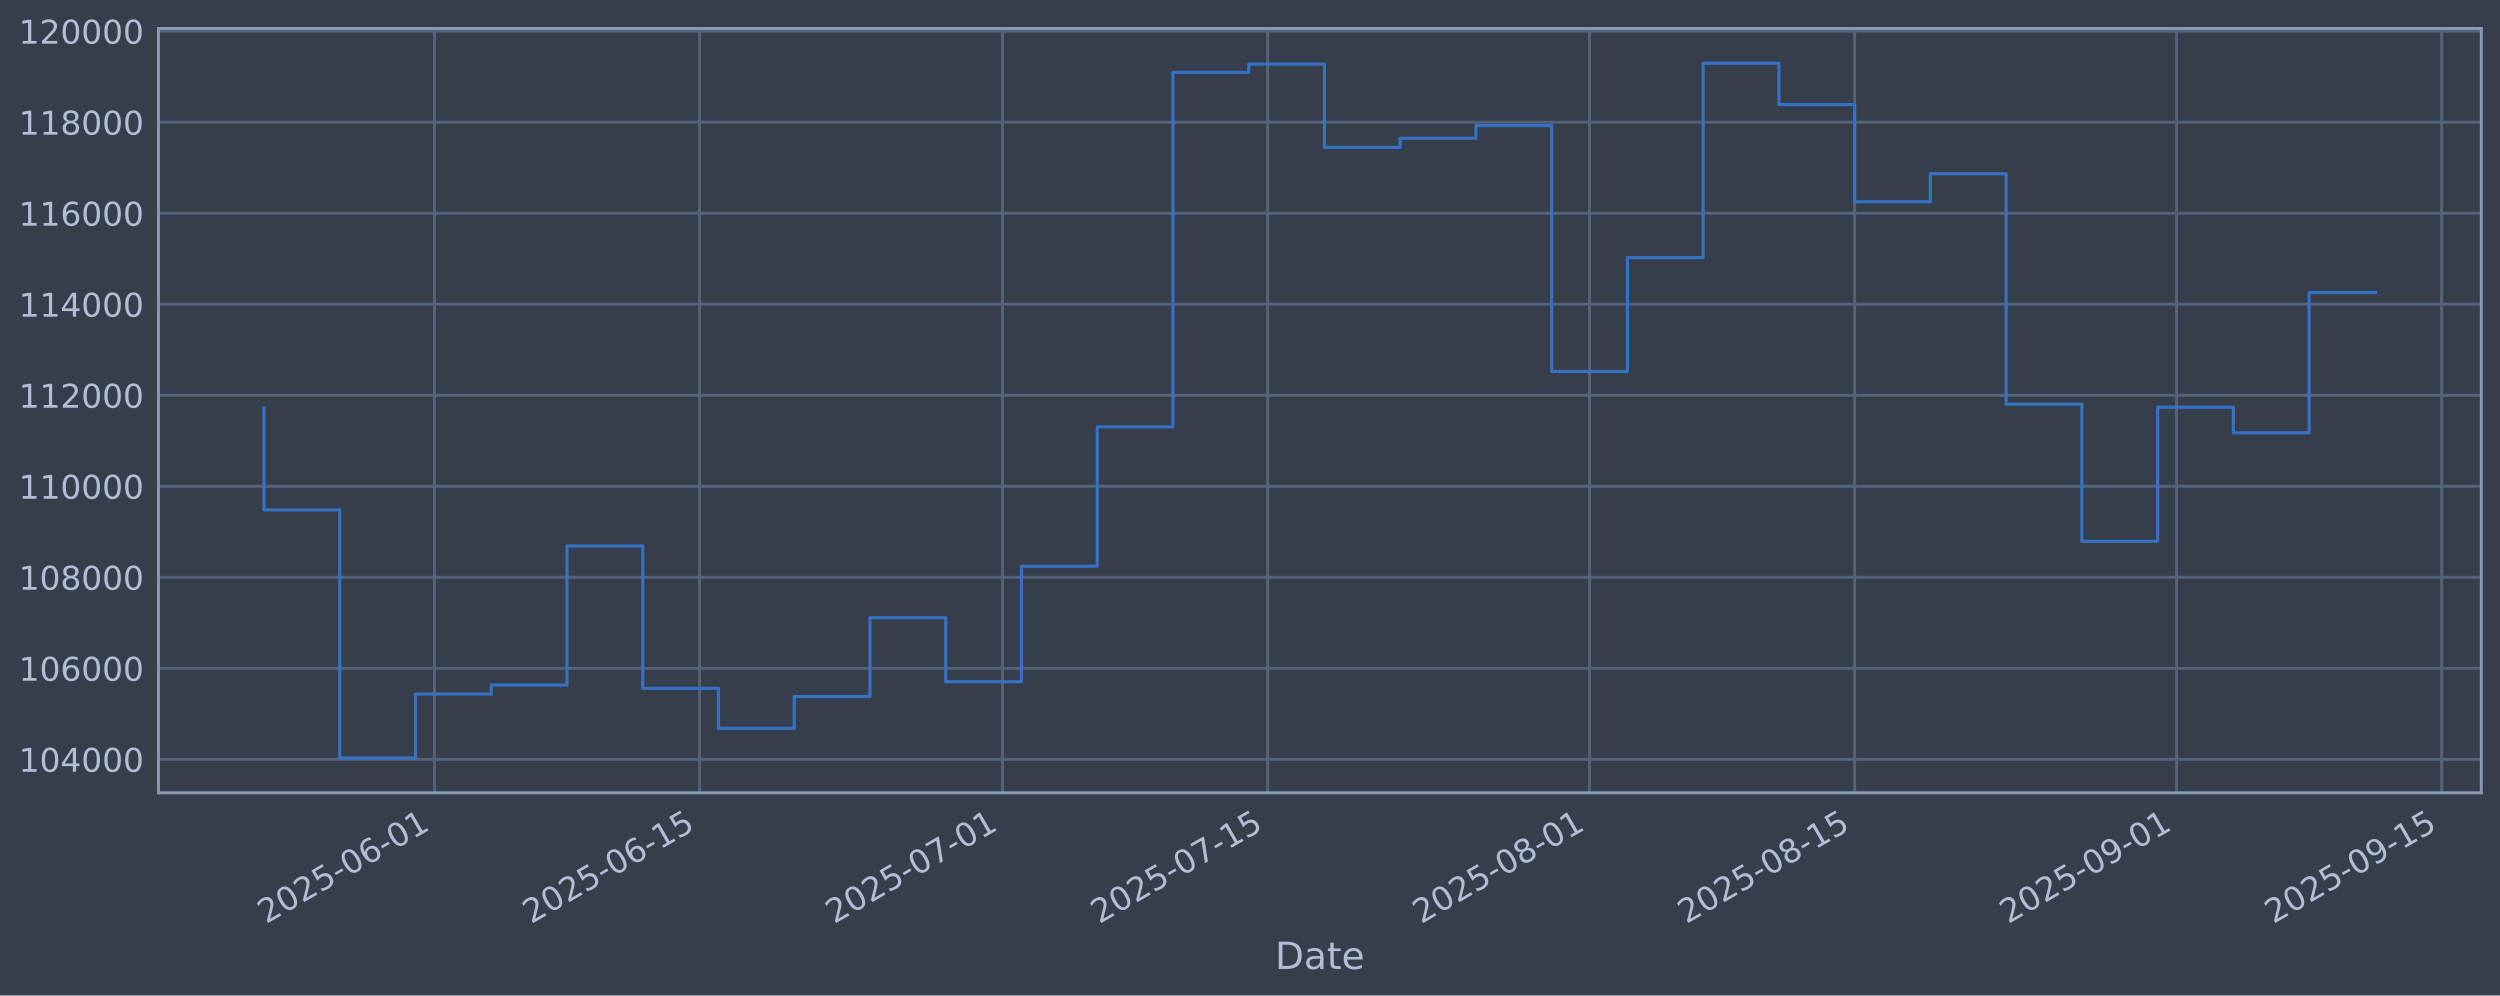
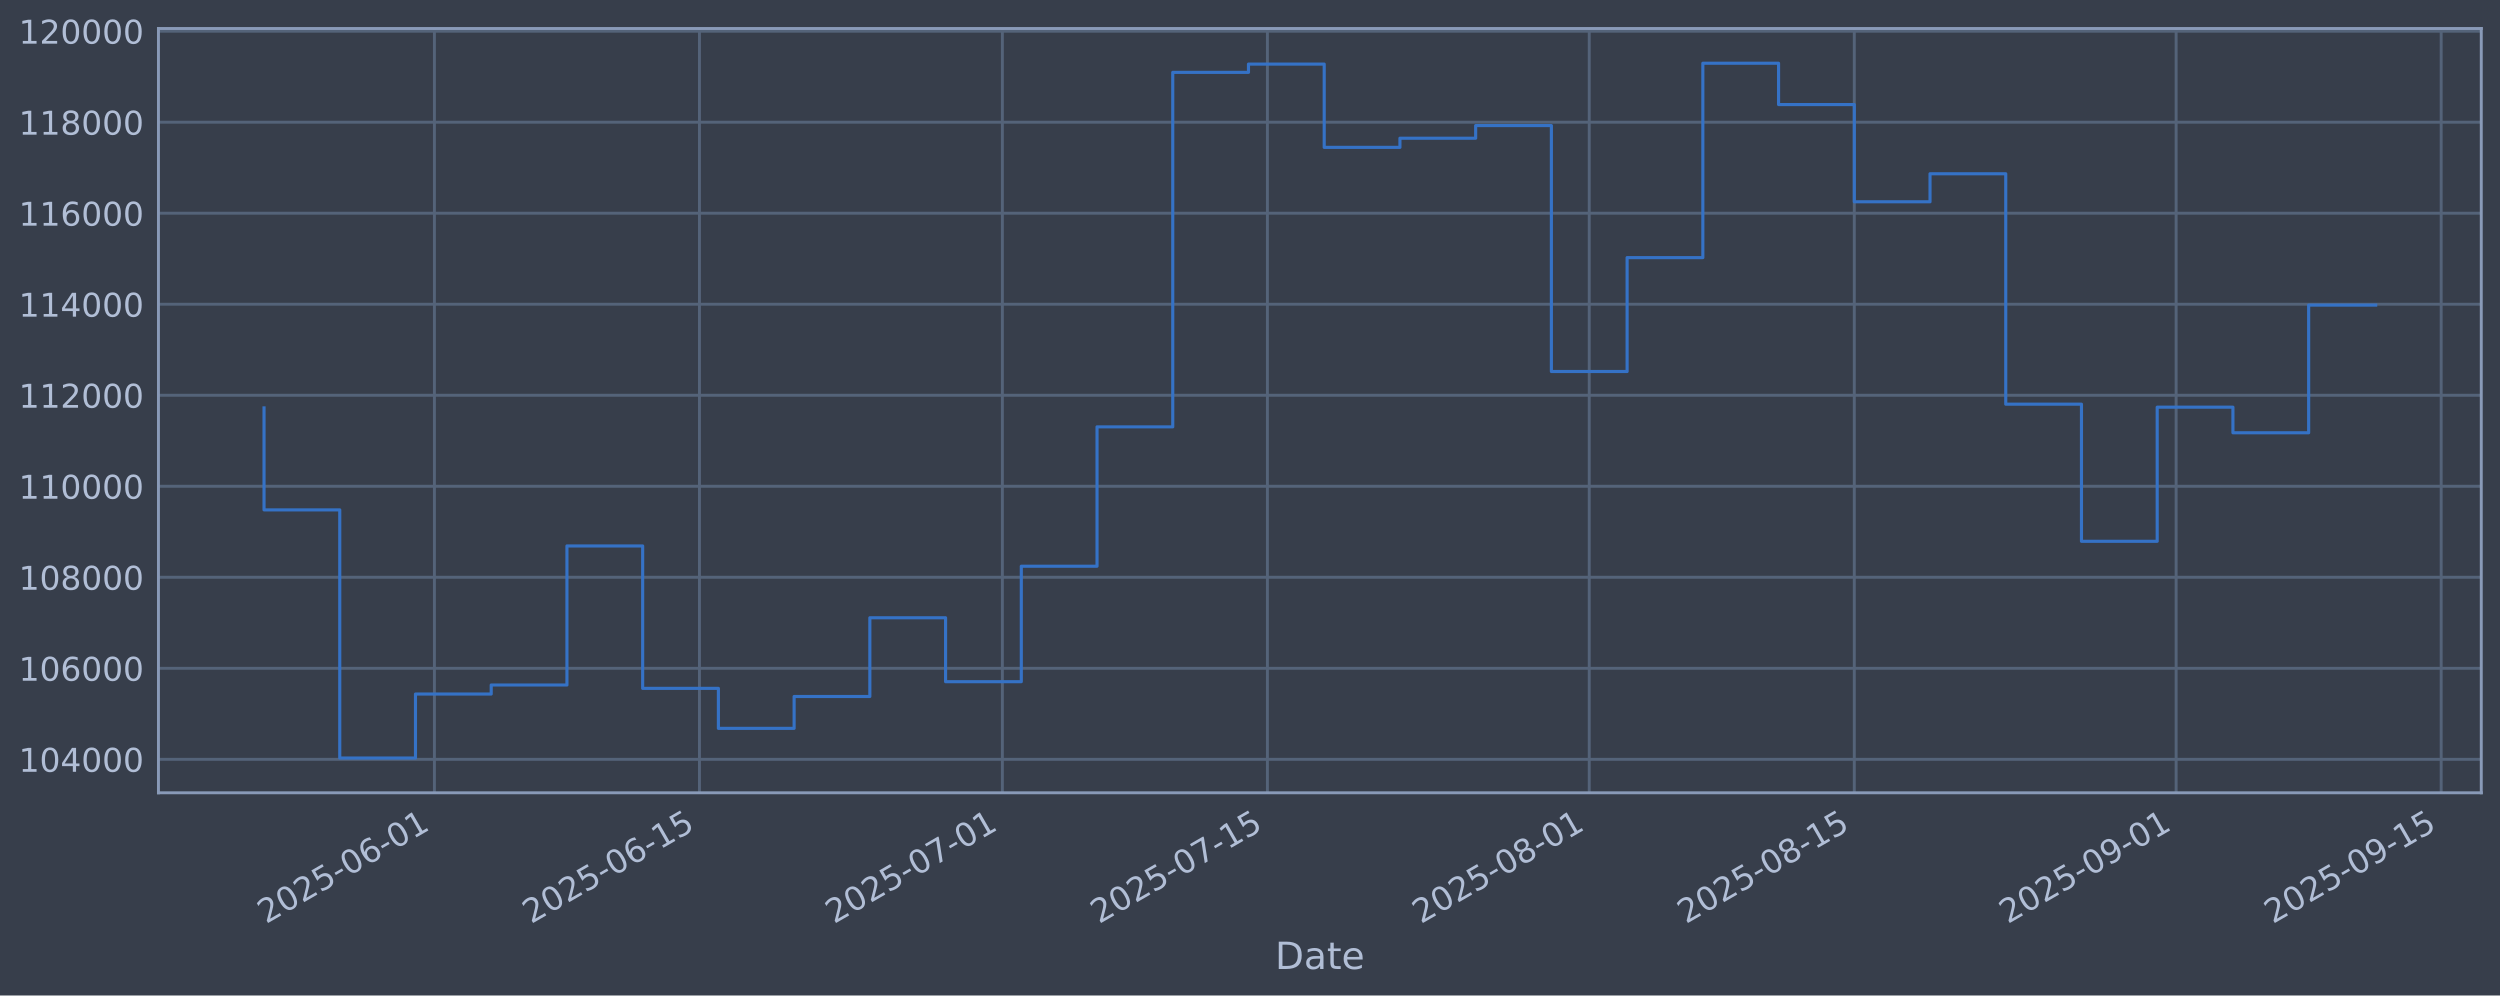
<svg xmlns="http://www.w3.org/2000/svg" xmlns:xlink="http://www.w3.org/1999/xlink" width="960.9pt" height="382.628pt" viewBox="0 0 960.9 382.628" version="1.1">
  <defs>
    <style type="text/css">*{stroke-linejoin: round; stroke-linecap: butt}</style>
  </defs>
  <g id="figure_1">
    <g id="patch_1">
      <path d="M 0 382.628  L 960.9 382.628  L 960.9 0  L 0 0  z " style="fill: #373e4b" />
    </g>
    <g id="axes_1">
      <g id="patch_2">
        <path d="M 60.901 304.718  L 953.701 304.718  L 953.701 10.958  L 60.901 10.958  z " style="fill: #373e4b" />
      </g>
      <g id="matplotlib.axis_1">
        <g id="xtick_1">
          <g id="line2d_1">
-             <path d="M 166.986 304.718  L 166.986 10.958  " clip-path="url(#p122d18c793)" style="fill: none; stroke: #546379; stroke-width: 1.12; stroke-linecap: square" />
+             <path d="M 166.972 304.718  L 166.972 10.958  " clip-path="url(#p372c2775ee)" style="fill: none; stroke: #546379; stroke-width: 1.12; stroke-linecap: square" />
          </g>
          <g id="line2d_2" />
          <g id="text_1">
-             <g style="fill: #b1bed6" transform="translate(102.2604 355.2226) rotate(-30) scale(0.126 -0.126)">
+             <g style="fill: #b1bed6" transform="translate(102.246 355.2226) rotate(-30) scale(0.126 -0.126)">
              <defs>
                <path id="DejaVuSans-32" d="M 1228 531  L 3431 531  L 3431 0  L 469 0  L 469 531  Q 828 903 1448 1529  Q 2069 2156 2228 2338  Q 2531 2678 2651 2914  Q 2772 3150 2772 3378  Q 2772 3750 2511 3984  Q 2250 4219 1831 4219  Q 1534 4219 1204 4116  Q 875 4013 500 3803  L 500 4441  Q 881 4594 1212 4672  Q 1544 4750 1819 4750  Q 2544 4750 2975 4387  Q 3406 4025 3406 3419  Q 3406 3131 3298 2873  Q 3191 2616 2906 2266  Q 2828 2175 2409 1742  Q 1991 1309 1228 531  z " transform="scale(0.015625)" />
                <path id="DejaVuSans-30" d="M 2034 4250  Q 1547 4250 1301 3770  Q 1056 3291 1056 2328  Q 1056 1369 1301 889  Q 1547 409 2034 409  Q 2525 409 2770 889  Q 3016 1369 3016 2328  Q 3016 3291 2770 3770  Q 2525 4250 2034 4250  z M 2034 4750  Q 2819 4750 3233 4129  Q 3647 3509 3647 2328  Q 3647 1150 3233 529  Q 2819 -91 2034 -91  Q 1250 -91 836 529  Q 422 1150 422 2328  Q 422 3509 836 4129  Q 1250 4750 2034 4750  z " transform="scale(0.015625)" />
                <path id="DejaVuSans-35" d="M 691 4666  L 3169 4666  L 3169 4134  L 1269 4134  L 1269 2991  Q 1406 3038 1543 3061  Q 1681 3084 1819 3084  Q 2600 3084 3056 2656  Q 3513 2228 3513 1497  Q 3513 744 3044 326  Q 2575 -91 1722 -91  Q 1428 -91 1123 -41  Q 819 9 494 109  L 494 744  Q 775 591 1075 516  Q 1375 441 1709 441  Q 2250 441 2565 725  Q 2881 1009 2881 1497  Q 2881 1984 2565 2268  Q 2250 2553 1709 2553  Q 1456 2553 1204 2497  Q 953 2441 691 2322  L 691 4666  z " transform="scale(0.015625)" />
                <path id="DejaVuSans-2d" d="M 313 2009  L 1997 2009  L 1997 1497  L 313 1497  L 313 2009  z " transform="scale(0.015625)" />
                <path id="DejaVuSans-36" d="M 2113 2584  Q 1688 2584 1439 2293  Q 1191 2003 1191 1497  Q 1191 994 1439 701  Q 1688 409 2113 409  Q 2538 409 2786 701  Q 3034 994 3034 1497  Q 3034 2003 2786 2293  Q 2538 2584 2113 2584  z M 3366 4563  L 3366 3988  Q 3128 4100 2886 4159  Q 2644 4219 2406 4219  Q 1781 4219 1451 3797  Q 1122 3375 1075 2522  Q 1259 2794 1537 2939  Q 1816 3084 2150 3084  Q 2853 3084 3261 2657  Q 3669 2231 3669 1497  Q 3669 778 3244 343  Q 2819 -91 2113 -91  Q 1303 -91 875 529  Q 447 1150 447 2328  Q 447 3434 972 4092  Q 1497 4750 2381 4750  Q 2619 4750 2861 4703  Q 3103 4656 3366 4563  z " transform="scale(0.015625)" />
                <path id="DejaVuSans-31" d="M 794 531  L 1825 531  L 1825 4091  L 703 3866  L 703 4441  L 1819 4666  L 2450 4666  L 2450 531  L 3481 531  L 3481 0  L 794 0  L 794 531  z " transform="scale(0.015625)" />
              </defs>
              <use xlink:href="#DejaVuSans-32" />
              <use xlink:href="#DejaVuSans-30" transform="translate(63.62305 0)" />
              <use xlink:href="#DejaVuSans-32" transform="translate(127.2461 0)" />
              <use xlink:href="#DejaVuSans-35" transform="translate(190.8691 0)" />
              <use xlink:href="#DejaVuSans-2d" transform="translate(254.4922 0)" />
              <use xlink:href="#DejaVuSans-30" transform="translate(290.5762 0)" />
              <use xlink:href="#DejaVuSans-36" transform="translate(354.1992 0)" />
              <use xlink:href="#DejaVuSans-2d" transform="translate(417.8223 0)" />
              <use xlink:href="#DejaVuSans-30" transform="translate(453.9062 0)" />
              <use xlink:href="#DejaVuSans-31" transform="translate(517.5293 0)" />
            </g>
          </g>
        </g>
        <g id="xtick_2">
          <g id="line2d_3">
-             <path d="M 268.88 304.718  L 268.88 10.958  " clip-path="url(#p122d18c793)" style="fill: none; stroke: #546379; stroke-width: 1.12; stroke-linecap: square" />
+             <path d="M 268.844 304.718  L 268.844 10.958  " clip-path="url(#p372c2775ee)" style="fill: none; stroke: #546379; stroke-width: 1.12; stroke-linecap: square" />
          </g>
          <g id="line2d_4" />
          <g id="text_2">
-             <g style="fill: #b1bed6" transform="translate(204.1548 355.2226) rotate(-30) scale(0.126 -0.126)">
+             <g style="fill: #b1bed6" transform="translate(204.1182 355.2226) rotate(-30) scale(0.126 -0.126)">
              <use xlink:href="#DejaVuSans-32" />
              <use xlink:href="#DejaVuSans-30" transform="translate(63.62305 0)" />
              <use xlink:href="#DejaVuSans-32" transform="translate(127.2461 0)" />
              <use xlink:href="#DejaVuSans-35" transform="translate(190.8691 0)" />
              <use xlink:href="#DejaVuSans-2d" transform="translate(254.4922 0)" />
              <use xlink:href="#DejaVuSans-30" transform="translate(290.5762 0)" />
              <use xlink:href="#DejaVuSans-36" transform="translate(354.1992 0)" />
              <use xlink:href="#DejaVuSans-2d" transform="translate(417.8223 0)" />
              <use xlink:href="#DejaVuSans-31" transform="translate(453.9062 0)" />
              <use xlink:href="#DejaVuSans-35" transform="translate(517.5293 0)" />
            </g>
          </g>
        </g>
        <g id="xtick_3">
          <g id="line2d_5">
-             <path d="M 385.331 304.718  L 385.331 10.958  " clip-path="url(#p122d18c793)" style="fill: none; stroke: #546379; stroke-width: 1.12; stroke-linecap: square" />
+             <path d="M 385.269 304.718  L 385.269 10.958  " clip-path="url(#p372c2775ee)" style="fill: none; stroke: #546379; stroke-width: 1.12; stroke-linecap: square" />
          </g>
          <g id="line2d_6" />
          <g id="text_3">
-             <g style="fill: #b1bed6" transform="translate(320.6056 355.2226) rotate(-30) scale(0.126 -0.126)">
+             <g style="fill: #b1bed6" transform="translate(320.5435 355.2226) rotate(-30) scale(0.126 -0.126)">
              <defs>
                <path id="DejaVuSans-37" d="M 525 4666  L 3525 4666  L 3525 4397  L 1831 0  L 1172 0  L 2766 4134  L 525 4134  L 525 4666  z " transform="scale(0.015625)" />
              </defs>
              <use xlink:href="#DejaVuSans-32" />
              <use xlink:href="#DejaVuSans-30" transform="translate(63.62305 0)" />
              <use xlink:href="#DejaVuSans-32" transform="translate(127.2461 0)" />
              <use xlink:href="#DejaVuSans-35" transform="translate(190.8691 0)" />
              <use xlink:href="#DejaVuSans-2d" transform="translate(254.4922 0)" />
              <use xlink:href="#DejaVuSans-30" transform="translate(290.5762 0)" />
              <use xlink:href="#DejaVuSans-37" transform="translate(354.1992 0)" />
              <use xlink:href="#DejaVuSans-2d" transform="translate(417.8223 0)" />
              <use xlink:href="#DejaVuSans-30" transform="translate(453.9062 0)" />
              <use xlink:href="#DejaVuSans-31" transform="translate(517.5293 0)" />
            </g>
          </g>
        </g>
        <g id="xtick_4">
          <g id="line2d_7">
-             <path d="M 487.226 304.718  L 487.226 10.958  " clip-path="url(#p122d18c793)" style="fill: none; stroke: #546379; stroke-width: 1.12; stroke-linecap: square" />
+             <path d="M 487.141 304.718  L 487.141 10.958  " clip-path="url(#p372c2775ee)" style="fill: none; stroke: #546379; stroke-width: 1.12; stroke-linecap: square" />
          </g>
          <g id="line2d_8" />
          <g id="text_4">
-             <g style="fill: #b1bed6" transform="translate(422.5 355.2226) rotate(-30) scale(0.126 -0.126)">
+             <g style="fill: #b1bed6" transform="translate(422.4156 355.2226) rotate(-30) scale(0.126 -0.126)">
              <use xlink:href="#DejaVuSans-32" />
              <use xlink:href="#DejaVuSans-30" transform="translate(63.62305 0)" />
              <use xlink:href="#DejaVuSans-32" transform="translate(127.2461 0)" />
              <use xlink:href="#DejaVuSans-35" transform="translate(190.8691 0)" />
              <use xlink:href="#DejaVuSans-2d" transform="translate(254.4922 0)" />
              <use xlink:href="#DejaVuSans-30" transform="translate(290.5762 0)" />
              <use xlink:href="#DejaVuSans-37" transform="translate(354.1992 0)" />
              <use xlink:href="#DejaVuSans-2d" transform="translate(417.8223 0)" />
              <use xlink:href="#DejaVuSans-31" transform="translate(453.9062 0)" />
              <use xlink:href="#DejaVuSans-35" transform="translate(517.5293 0)" />
            </g>
          </g>
        </g>
        <g id="xtick_5">
          <g id="line2d_9">
-             <path d="M 610.954 304.718  L 610.954 10.958  " clip-path="url(#p122d18c793)" style="fill: none; stroke: #546379; stroke-width: 1.12; stroke-linecap: square" />
+             <path d="M 610.843 304.718  L 610.843 10.958  " clip-path="url(#p372c2775ee)" style="fill: none; stroke: #546379; stroke-width: 1.12; stroke-linecap: square" />
          </g>
          <g id="line2d_10" />
          <g id="text_5">
-             <g style="fill: #b1bed6" transform="translate(546.2289 355.2226) rotate(-30) scale(0.126 -0.126)">
+             <g style="fill: #b1bed6" transform="translate(546.1175 355.2226) rotate(-30) scale(0.126 -0.126)">
              <defs>
                <path id="DejaVuSans-38" d="M 2034 2216  Q 1584 2216 1326 1975  Q 1069 1734 1069 1313  Q 1069 891 1326 650  Q 1584 409 2034 409  Q 2484 409 2743 651  Q 3003 894 3003 1313  Q 3003 1734 2745 1975  Q 2488 2216 2034 2216  z M 1403 2484  Q 997 2584 770 2862  Q 544 3141 544 3541  Q 544 4100 942 4425  Q 1341 4750 2034 4750  Q 2731 4750 3128 4425  Q 3525 4100 3525 3541  Q 3525 3141 3298 2862  Q 3072 2584 2669 2484  Q 3125 2378 3379 2068  Q 3634 1759 3634 1313  Q 3634 634 3220 271  Q 2806 -91 2034 -91  Q 1263 -91 848 271  Q 434 634 434 1313  Q 434 1759 690 2068  Q 947 2378 1403 2484  z M 1172 3481  Q 1172 3119 1398 2916  Q 1625 2713 2034 2713  Q 2441 2713 2670 2916  Q 2900 3119 2900 3481  Q 2900 3844 2670 4047  Q 2441 4250 2034 4250  Q 1625 4250 1398 4047  Q 1172 3844 1172 3481  z " transform="scale(0.015625)" />
              </defs>
              <use xlink:href="#DejaVuSans-32" />
              <use xlink:href="#DejaVuSans-30" transform="translate(63.62305 0)" />
              <use xlink:href="#DejaVuSans-32" transform="translate(127.2461 0)" />
              <use xlink:href="#DejaVuSans-35" transform="translate(190.8691 0)" />
              <use xlink:href="#DejaVuSans-2d" transform="translate(254.4922 0)" />
              <use xlink:href="#DejaVuSans-30" transform="translate(290.5762 0)" />
              <use xlink:href="#DejaVuSans-38" transform="translate(354.1992 0)" />
              <use xlink:href="#DejaVuSans-2d" transform="translate(417.8223 0)" />
              <use xlink:href="#DejaVuSans-30" transform="translate(453.9062 0)" />
              <use xlink:href="#DejaVuSans-31" transform="translate(517.5293 0)" />
            </g>
          </g>
        </g>
        <g id="xtick_6">
          <g id="line2d_11">
-             <path d="M 712.849 304.718  L 712.849 10.958  " clip-path="url(#p122d18c793)" style="fill: none; stroke: #546379; stroke-width: 1.12; stroke-linecap: square" />
+             <path d="M 712.715 304.718  L 712.715 10.958  " clip-path="url(#p372c2775ee)" style="fill: none; stroke: #546379; stroke-width: 1.12; stroke-linecap: square" />
          </g>
          <g id="line2d_12" />
          <g id="text_6">
-             <g style="fill: #b1bed6" transform="translate(648.1234 355.2226) rotate(-30) scale(0.126 -0.126)">
+             <g style="fill: #b1bed6" transform="translate(647.9897 355.2226) rotate(-30) scale(0.126 -0.126)">
              <use xlink:href="#DejaVuSans-32" />
              <use xlink:href="#DejaVuSans-30" transform="translate(63.62305 0)" />
              <use xlink:href="#DejaVuSans-32" transform="translate(127.2461 0)" />
              <use xlink:href="#DejaVuSans-35" transform="translate(190.8691 0)" />
              <use xlink:href="#DejaVuSans-2d" transform="translate(254.4922 0)" />
              <use xlink:href="#DejaVuSans-30" transform="translate(290.5762 0)" />
              <use xlink:href="#DejaVuSans-38" transform="translate(354.1992 0)" />
              <use xlink:href="#DejaVuSans-2d" transform="translate(417.8223 0)" />
              <use xlink:href="#DejaVuSans-31" transform="translate(453.9062 0)" />
              <use xlink:href="#DejaVuSans-35" transform="translate(517.5293 0)" />
            </g>
          </g>
        </g>
        <g id="xtick_7">
          <g id="line2d_13">
-             <path d="M 836.578 304.718  L 836.578 10.958  " clip-path="url(#p122d18c793)" style="fill: none; stroke: #546379; stroke-width: 1.12; stroke-linecap: square" />
+             <path d="M 836.417 304.718  L 836.417 10.958  " clip-path="url(#p372c2775ee)" style="fill: none; stroke: #546379; stroke-width: 1.12; stroke-linecap: square" />
          </g>
          <g id="line2d_14" />
          <g id="text_7">
-             <g style="fill: #b1bed6" transform="translate(771.8523 355.2226) rotate(-30) scale(0.126 -0.126)">
+             <g style="fill: #b1bed6" transform="translate(771.6916 355.2226) rotate(-30) scale(0.126 -0.126)">
              <defs>
                <path id="DejaVuSans-39" d="M 703 97  L 703 672  Q 941 559 1184 500  Q 1428 441 1663 441  Q 2288 441 2617 861  Q 2947 1281 2994 2138  Q 2813 1869 2534 1725  Q 2256 1581 1919 1581  Q 1219 1581 811 2004  Q 403 2428 403 3163  Q 403 3881 828 4315  Q 1253 4750 1959 4750  Q 2769 4750 3195 4129  Q 3622 3509 3622 2328  Q 3622 1225 3098 567  Q 2575 -91 1691 -91  Q 1453 -91 1209 -44  Q 966 3 703 97  z M 1959 2075  Q 2384 2075 2632 2365  Q 2881 2656 2881 3163  Q 2881 3666 2632 3958  Q 2384 4250 1959 4250  Q 1534 4250 1286 3958  Q 1038 3666 1038 3163  Q 1038 2656 1286 2365  Q 1534 2075 1959 2075  z " transform="scale(0.015625)" />
              </defs>
              <use xlink:href="#DejaVuSans-32" />
              <use xlink:href="#DejaVuSans-30" transform="translate(63.62305 0)" />
              <use xlink:href="#DejaVuSans-32" transform="translate(127.2461 0)" />
              <use xlink:href="#DejaVuSans-35" transform="translate(190.8691 0)" />
              <use xlink:href="#DejaVuSans-2d" transform="translate(254.4922 0)" />
              <use xlink:href="#DejaVuSans-30" transform="translate(290.5762 0)" />
              <use xlink:href="#DejaVuSans-39" transform="translate(354.1992 0)" />
              <use xlink:href="#DejaVuSans-2d" transform="translate(417.8223 0)" />
              <use xlink:href="#DejaVuSans-30" transform="translate(453.9062 0)" />
              <use xlink:href="#DejaVuSans-31" transform="translate(517.5293 0)" />
            </g>
          </g>
        </g>
        <g id="xtick_8">
          <g id="line2d_15">
-             <path d="M 938.472 304.718  L 938.472 10.958  " clip-path="url(#p122d18c793)" style="fill: none; stroke: #546379; stroke-width: 1.12; stroke-linecap: square" />
+             <path d="M 938.289 304.718  L 938.289 10.958  " clip-path="url(#p372c2775ee)" style="fill: none; stroke: #546379; stroke-width: 1.12; stroke-linecap: square" />
          </g>
          <g id="line2d_16" />
          <g id="text_8">
-             <g style="fill: #b1bed6" transform="translate(873.7467 355.2226) rotate(-30) scale(0.126 -0.126)">
+             <g style="fill: #b1bed6" transform="translate(873.5637 355.2226) rotate(-30) scale(0.126 -0.126)">
              <use xlink:href="#DejaVuSans-32" />
              <use xlink:href="#DejaVuSans-30" transform="translate(63.62305 0)" />
              <use xlink:href="#DejaVuSans-32" transform="translate(127.2461 0)" />
              <use xlink:href="#DejaVuSans-35" transform="translate(190.8691 0)" />
              <use xlink:href="#DejaVuSans-2d" transform="translate(254.4922 0)" />
              <use xlink:href="#DejaVuSans-30" transform="translate(290.5762 0)" />
              <use xlink:href="#DejaVuSans-39" transform="translate(354.1992 0)" />
              <use xlink:href="#DejaVuSans-2d" transform="translate(417.8223 0)" />
              <use xlink:href="#DejaVuSans-31" transform="translate(453.9062 0)" />
              <use xlink:href="#DejaVuSans-35" transform="translate(517.5293 0)" />
            </g>
          </g>
        </g>
        <g id="text_9">
          <g style="fill: #b1bed6" transform="translate(490.0914 372.4337) scale(0.144 -0.144)">
            <defs>
              <path id="DejaVuSans-44" d="M 1259 4147  L 1259 519  L 2022 519  Q 2988 519 3436 956  Q 3884 1394 3884 2338  Q 3884 3275 3436 3711  Q 2988 4147 2022 4147  L 1259 4147  z M 628 4666  L 1925 4666  Q 3281 4666 3915 4102  Q 4550 3538 4550 2338  Q 4550 1131 3912 565  Q 3275 0 1925 0  L 628 0  L 628 4666  z " transform="scale(0.015625)" />
              <path id="DejaVuSans-61" d="M 2194 1759  Q 1497 1759 1228 1600  Q 959 1441 959 1056  Q 959 750 1161 570  Q 1363 391 1709 391  Q 2188 391 2477 730  Q 2766 1069 2766 1631  L 2766 1759  L 2194 1759  z M 3341 1997  L 3341 0  L 2766 0  L 2766 531  Q 2569 213 2275 61  Q 1981 -91 1556 -91  Q 1019 -91 701 211  Q 384 513 384 1019  Q 384 1609 779 1909  Q 1175 2209 1959 2209  L 2766 2209  L 2766 2266  Q 2766 2663 2505 2880  Q 2244 3097 1772 3097  Q 1472 3097 1187 3025  Q 903 2953 641 2809  L 641 3341  Q 956 3463 1253 3523  Q 1550 3584 1831 3584  Q 2591 3584 2966 3190  Q 3341 2797 3341 1997  z " transform="scale(0.015625)" />
              <path id="DejaVuSans-74" d="M 1172 4494  L 1172 3500  L 2356 3500  L 2356 3053  L 1172 3053  L 1172 1153  Q 1172 725 1289 603  Q 1406 481 1766 481  L 2356 481  L 2356 0  L 1766 0  Q 1100 0 847 248  Q 594 497 594 1153  L 594 3053  L 172 3053  L 172 3500  L 594 3500  L 594 4494  L 1172 4494  z " transform="scale(0.015625)" />
              <path id="DejaVuSans-65" d="M 3597 1894  L 3597 1613  L 953 1613  Q 991 1019 1311 708  Q 1631 397 2203 397  Q 2534 397 2845 478  Q 3156 559 3463 722  L 3463 178  Q 3153 47 2828 -22  Q 2503 -91 2169 -91  Q 1331 -91 842 396  Q 353 884 353 1716  Q 353 2575 817 3079  Q 1281 3584 2069 3584  Q 2775 3584 3186 3129  Q 3597 2675 3597 1894  z M 3022 2063  Q 3016 2534 2758 2815  Q 2500 3097 2075 3097  Q 1594 3097 1305 2825  Q 1016 2553 972 2059  L 3022 2063  z " transform="scale(0.015625)" />
            </defs>
            <use xlink:href="#DejaVuSans-44" />
            <use xlink:href="#DejaVuSans-61" transform="translate(77.00195 0)" />
            <use xlink:href="#DejaVuSans-74" transform="translate(138.2812 0)" />
            <use xlink:href="#DejaVuSans-65" transform="translate(177.4902 0)" />
          </g>
        </g>
      </g>
      <g id="matplotlib.axis_2">
        <g id="ytick_1">
          <g id="line2d_17">
-             <path d="M 60.901 291.85  L 953.701 291.85  " clip-path="url(#p122d18c793)" style="fill: none; stroke: #546379; stroke-width: 1.12; stroke-linecap: square" />
+             <path d="M 60.901 291.85  L 953.701 291.85  " clip-path="url(#p372c2775ee)" style="fill: none; stroke: #546379; stroke-width: 1.12; stroke-linecap: square" />
          </g>
          <g id="line2d_18" />
          <g id="text_10">
            <g style="fill: #b1bed6" transform="translate(7.2 296.6367) scale(0.126 -0.126)">
              <defs>
                <path id="DejaVuSans-34" d="M 2419 4116  L 825 1625  L 2419 1625  L 2419 4116  z M 2253 4666  L 3047 4666  L 3047 1625  L 3713 1625  L 3713 1100  L 3047 1100  L 3047 0  L 2419 0  L 2419 1100  L 313 1100  L 313 1709  L 2253 4666  z " transform="scale(0.015625)" />
              </defs>
              <use xlink:href="#DejaVuSans-31" />
              <use xlink:href="#DejaVuSans-30" transform="translate(63.62305 0)" />
              <use xlink:href="#DejaVuSans-34" transform="translate(127.2461 0)" />
              <use xlink:href="#DejaVuSans-30" transform="translate(190.8691 0)" />
              <use xlink:href="#DejaVuSans-30" transform="translate(254.4922 0)" />
              <use xlink:href="#DejaVuSans-30" transform="translate(318.1152 0)" />
            </g>
          </g>
        </g>
        <g id="ytick_2">
          <g id="line2d_19">
-             <path d="M 60.901 256.867  L 953.701 256.867  " clip-path="url(#p122d18c793)" style="fill: none; stroke: #546379; stroke-width: 1.12; stroke-linecap: square" />
+             <path d="M 60.901 256.867  L 953.701 256.867  " clip-path="url(#p372c2775ee)" style="fill: none; stroke: #546379; stroke-width: 1.12; stroke-linecap: square" />
          </g>
          <g id="line2d_20" />
          <g id="text_11">
            <g style="fill: #b1bed6" transform="translate(7.2 261.6538) scale(0.126 -0.126)">
              <use xlink:href="#DejaVuSans-31" />
              <use xlink:href="#DejaVuSans-30" transform="translate(63.62305 0)" />
              <use xlink:href="#DejaVuSans-36" transform="translate(127.2461 0)" />
              <use xlink:href="#DejaVuSans-30" transform="translate(190.8691 0)" />
              <use xlink:href="#DejaVuSans-30" transform="translate(254.4922 0)" />
              <use xlink:href="#DejaVuSans-30" transform="translate(318.1152 0)" />
            </g>
          </g>
        </g>
        <g id="ytick_3">
          <g id="line2d_21">
-             <path d="M 60.901 221.884  L 953.701 221.884  " clip-path="url(#p122d18c793)" style="fill: none; stroke: #546379; stroke-width: 1.12; stroke-linecap: square" />
+             <path d="M 60.901 221.884  L 953.701 221.884  " clip-path="url(#p372c2775ee)" style="fill: none; stroke: #546379; stroke-width: 1.12; stroke-linecap: square" />
          </g>
          <g id="line2d_22" />
          <g id="text_12">
            <g style="fill: #b1bed6" transform="translate(7.2 226.671) scale(0.126 -0.126)">
              <use xlink:href="#DejaVuSans-31" />
              <use xlink:href="#DejaVuSans-30" transform="translate(63.62305 0)" />
              <use xlink:href="#DejaVuSans-38" transform="translate(127.2461 0)" />
              <use xlink:href="#DejaVuSans-30" transform="translate(190.8691 0)" />
              <use xlink:href="#DejaVuSans-30" transform="translate(254.4922 0)" />
              <use xlink:href="#DejaVuSans-30" transform="translate(318.1152 0)" />
            </g>
          </g>
        </g>
        <g id="ytick_4">
          <g id="line2d_23">
-             <path d="M 60.901 186.901  L 953.701 186.901  " clip-path="url(#p122d18c793)" style="fill: none; stroke: #546379; stroke-width: 1.12; stroke-linecap: square" />
+             <path d="M 60.901 186.901  L 953.701 186.901  " clip-path="url(#p372c2775ee)" style="fill: none; stroke: #546379; stroke-width: 1.12; stroke-linecap: square" />
          </g>
          <g id="line2d_24" />
          <g id="text_13">
            <g style="fill: #b1bed6" transform="translate(7.2 191.6882) scale(0.126 -0.126)">
              <use xlink:href="#DejaVuSans-31" />
              <use xlink:href="#DejaVuSans-31" transform="translate(63.62305 0)" />
              <use xlink:href="#DejaVuSans-30" transform="translate(127.2461 0)" />
              <use xlink:href="#DejaVuSans-30" transform="translate(190.8691 0)" />
              <use xlink:href="#DejaVuSans-30" transform="translate(254.4922 0)" />
              <use xlink:href="#DejaVuSans-30" transform="translate(318.1152 0)" />
            </g>
          </g>
        </g>
        <g id="ytick_5">
          <g id="line2d_25">
-             <path d="M 60.901 151.918  L 953.701 151.918  " clip-path="url(#p122d18c793)" style="fill: none; stroke: #546379; stroke-width: 1.12; stroke-linecap: square" />
+             <path d="M 60.901 151.918  L 953.701 151.918  " clip-path="url(#p372c2775ee)" style="fill: none; stroke: #546379; stroke-width: 1.12; stroke-linecap: square" />
          </g>
          <g id="line2d_26" />
          <g id="text_14">
            <g style="fill: #b1bed6" transform="translate(7.2 156.7053) scale(0.126 -0.126)">
              <use xlink:href="#DejaVuSans-31" />
              <use xlink:href="#DejaVuSans-31" transform="translate(63.62305 0)" />
              <use xlink:href="#DejaVuSans-32" transform="translate(127.2461 0)" />
              <use xlink:href="#DejaVuSans-30" transform="translate(190.8691 0)" />
              <use xlink:href="#DejaVuSans-30" transform="translate(254.4922 0)" />
              <use xlink:href="#DejaVuSans-30" transform="translate(318.1152 0)" />
            </g>
          </g>
        </g>
        <g id="ytick_6">
          <g id="line2d_27">
-             <path d="M 60.901 116.936  L 953.701 116.936  " clip-path="url(#p122d18c793)" style="fill: none; stroke: #546379; stroke-width: 1.12; stroke-linecap: square" />
+             <path d="M 60.901 116.936  L 953.701 116.936  " clip-path="url(#p372c2775ee)" style="fill: none; stroke: #546379; stroke-width: 1.12; stroke-linecap: square" />
          </g>
          <g id="line2d_28" />
          <g id="text_15">
            <g style="fill: #b1bed6" transform="translate(7.2 121.7225) scale(0.126 -0.126)">
              <use xlink:href="#DejaVuSans-31" />
              <use xlink:href="#DejaVuSans-31" transform="translate(63.62305 0)" />
              <use xlink:href="#DejaVuSans-34" transform="translate(127.2461 0)" />
              <use xlink:href="#DejaVuSans-30" transform="translate(190.8691 0)" />
              <use xlink:href="#DejaVuSans-30" transform="translate(254.4922 0)" />
              <use xlink:href="#DejaVuSans-30" transform="translate(318.1152 0)" />
            </g>
          </g>
        </g>
        <g id="ytick_7">
          <g id="line2d_29">
-             <path d="M 60.901 81.953  L 953.701 81.953  " clip-path="url(#p122d18c793)" style="fill: none; stroke: #546379; stroke-width: 1.12; stroke-linecap: square" />
+             <path d="M 60.901 81.953  L 953.701 81.953  " clip-path="url(#p372c2775ee)" style="fill: none; stroke: #546379; stroke-width: 1.12; stroke-linecap: square" />
          </g>
          <g id="line2d_30" />
          <g id="text_16">
            <g style="fill: #b1bed6" transform="translate(7.2 86.73969) scale(0.126 -0.126)">
              <use xlink:href="#DejaVuSans-31" />
              <use xlink:href="#DejaVuSans-31" transform="translate(63.62305 0)" />
              <use xlink:href="#DejaVuSans-36" transform="translate(127.2461 0)" />
              <use xlink:href="#DejaVuSans-30" transform="translate(190.8691 0)" />
              <use xlink:href="#DejaVuSans-30" transform="translate(254.4922 0)" />
              <use xlink:href="#DejaVuSans-30" transform="translate(318.1152 0)" />
            </g>
          </g>
        </g>
        <g id="ytick_8">
          <g id="line2d_31">
-             <path d="M 60.901 46.97  L 953.701 46.97  " clip-path="url(#p122d18c793)" style="fill: none; stroke: #546379; stroke-width: 1.12; stroke-linecap: square" />
+             <path d="M 60.901 46.97  L 953.701 46.97  " clip-path="url(#p372c2775ee)" style="fill: none; stroke: #546379; stroke-width: 1.12; stroke-linecap: square" />
          </g>
          <g id="line2d_32" />
          <g id="text_17">
            <g style="fill: #b1bed6" transform="translate(7.2 51.75686) scale(0.126 -0.126)">
              <use xlink:href="#DejaVuSans-31" />
              <use xlink:href="#DejaVuSans-31" transform="translate(63.62305 0)" />
              <use xlink:href="#DejaVuSans-38" transform="translate(127.2461 0)" />
              <use xlink:href="#DejaVuSans-30" transform="translate(190.8691 0)" />
              <use xlink:href="#DejaVuSans-30" transform="translate(254.4922 0)" />
              <use xlink:href="#DejaVuSans-30" transform="translate(318.1152 0)" />
            </g>
          </g>
        </g>
        <g id="ytick_9">
          <g id="line2d_33">
-             <path d="M 60.901 11.987  L 953.701 11.987  " clip-path="url(#p122d18c793)" style="fill: none; stroke: #546379; stroke-width: 1.12; stroke-linecap: square" />
+             <path d="M 60.901 11.987  L 953.701 11.987  " clip-path="url(#p372c2775ee)" style="fill: none; stroke: #546379; stroke-width: 1.12; stroke-linecap: square" />
          </g>
          <g id="line2d_34" />
          <g id="text_18">
            <g style="fill: #b1bed6" transform="translate(7.2 16.77403) scale(0.126 -0.126)">
              <use xlink:href="#DejaVuSans-31" />
              <use xlink:href="#DejaVuSans-32" transform="translate(63.62305 0)" />
              <use xlink:href="#DejaVuSans-30" transform="translate(127.2461 0)" />
              <use xlink:href="#DejaVuSans-30" transform="translate(190.8691 0)" />
              <use xlink:href="#DejaVuSans-30" transform="translate(254.4922 0)" />
              <use xlink:href="#DejaVuSans-30" transform="translate(318.1152 0)" />
            </g>
          </g>
        </g>
      </g>
      <g id="line2d_35">
-         <path d="M 101.482 156.778  L 101.482 195.974  L 130.595 195.974  L 130.595 291.366  L 159.708 291.366  L 159.708 266.759  L 188.82 266.759  L 188.82 263.286  L 217.933 263.286  L 217.933 209.841  L 247.046 209.841  L 247.046 264.586  L 276.158 264.586  L 276.158 279.95  L 305.271 279.95  L 305.271 267.706  L 334.384 267.706  L 334.384 237.446  L 363.497 237.446  L 363.497 262.012  L 392.609 262.012  L 392.609 217.631  L 421.722 217.631  L 421.722 164.07  L 450.835 164.07  L 450.835 27.81  L 479.947 27.81  L 479.947 24.636  L 509.06 24.636  L 509.06 56.646  L 538.173 56.646  L 538.173 53.121  L 567.285 53.121  L 567.285 48.272  L 596.398 48.272  L 596.398 142.793  L 625.511 142.793  L 625.511 99.016  L 654.623 99.016  L 654.623 24.311  L 683.736 24.311  L 683.736 40.185  L 712.849 40.185  L 712.849 77.56  L 741.962 77.56  L 741.962 66.788  L 771.074 66.788  L 771.074 155.356  L 800.187 155.356  L 800.187 208.052  L 829.3 208.052  L 829.3 156.509  L 858.412 156.509  L 858.412 166.341  L 887.525 166.341  L 887.525 112.418  L 913.119 112.418  " clip-path="url(#p122d18c793)" style="fill: none; stroke: #3572c6; stroke-width: 1.2; stroke-linecap: square" />
+         <path d="M 101.482 156.778  L 101.482 195.974  L 130.589 195.974  L 130.589 291.366  L 159.695 291.366  L 159.695 266.759  L 188.801 266.759  L 188.801 263.286  L 217.908 263.286  L 217.908 209.841  L 247.014 209.841  L 247.014 264.586  L 276.12 264.586  L 276.12 279.95  L 305.227 279.95  L 305.227 267.706  L 334.333 267.706  L 334.333 237.446  L 363.439 237.446  L 363.439 262.012  L 392.546 262.012  L 392.546 217.631  L 421.652 217.631  L 421.652 164.07  L 450.758 164.07  L 450.758 27.81  L 479.865 27.81  L 479.865 24.636  L 508.971 24.636  L 508.971 56.646  L 538.077 56.646  L 538.077 53.121  L 567.184 53.121  L 567.184 48.272  L 596.29 48.272  L 596.29 142.793  L 625.396 142.793  L 625.396 99.016  L 654.503 99.016  L 654.503 24.311  L 683.609 24.311  L 683.609 40.185  L 712.715 40.185  L 712.715 77.56  L 741.822 77.56  L 741.822 66.788  L 770.928 66.788  L 770.928 155.356  L 800.034 155.356  L 800.034 208.052  L 829.14 208.052  L 829.14 156.509  L 858.247 156.509  L 858.247 166.341  L 887.353 166.341  L 887.353 117.264  L 913.119 117.264  " clip-path="url(#p372c2775ee)" style="fill: none; stroke: #3572c6; stroke-width: 1.2; stroke-linecap: square" />
      </g>
      <g id="patch_3">
        <path d="M 60.901 304.718  L 60.901 10.958  " style="fill: none; stroke: #899ab8; stroke-width: 1.12; stroke-linejoin: miter; stroke-linecap: square" />
      </g>
      <g id="patch_4">
        <path d="M 953.701 304.718  L 953.701 10.958  " style="fill: none; stroke: #899ab8; stroke-width: 1.12; stroke-linejoin: miter; stroke-linecap: square" />
      </g>
      <g id="patch_5">
        <path d="M 60.901 304.718  L 953.701 304.718  " style="fill: none; stroke: #899ab8; stroke-width: 1.12; stroke-linejoin: miter; stroke-linecap: square" />
      </g>
      <g id="patch_6">
        <path d="M 60.901 10.958  L 953.701 10.958  " style="fill: none; stroke: #899ab8; stroke-width: 1.12; stroke-linejoin: miter; stroke-linecap: square" />
      </g>
    </g>
  </g>
  <defs>
-     <clipPath id="p122d18c793">
+     <clipPath id="p372c2775ee">
      <rect x="60.901" y="10.958" width="892.8" height="293.76" />
    </clipPath>
  </defs>
</svg>
